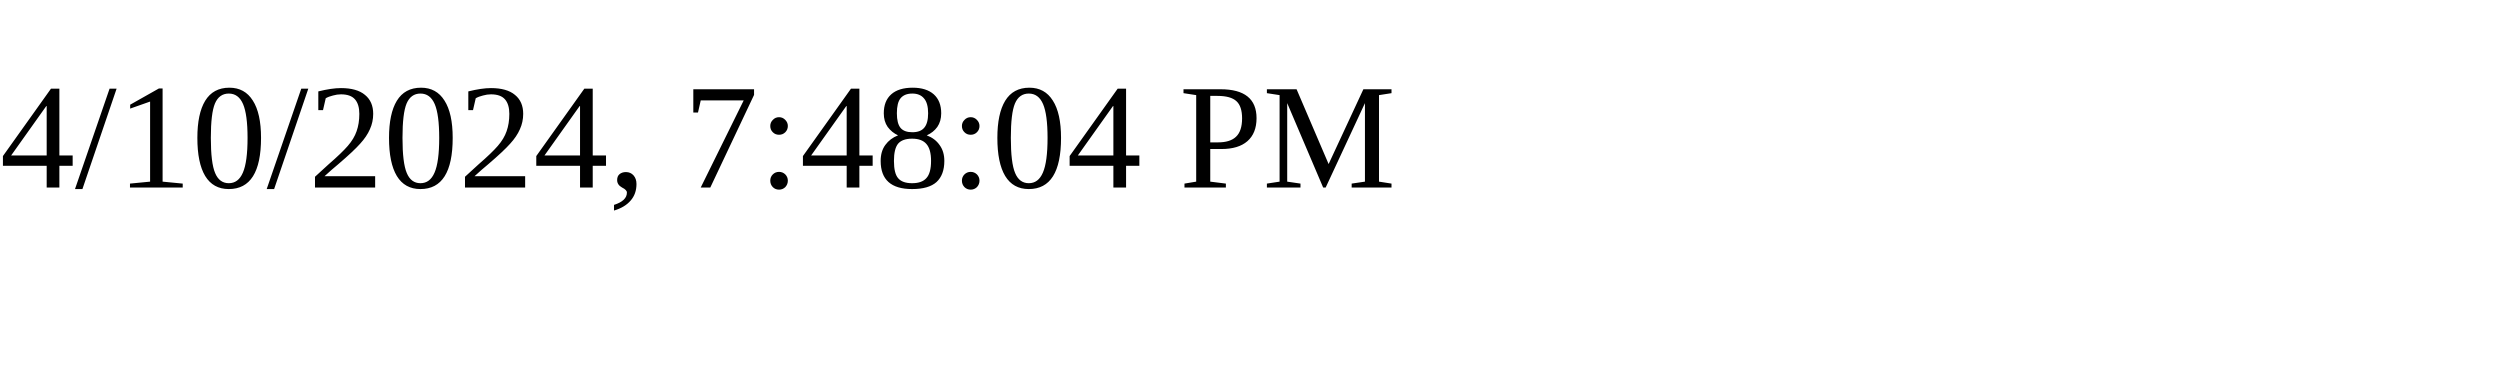
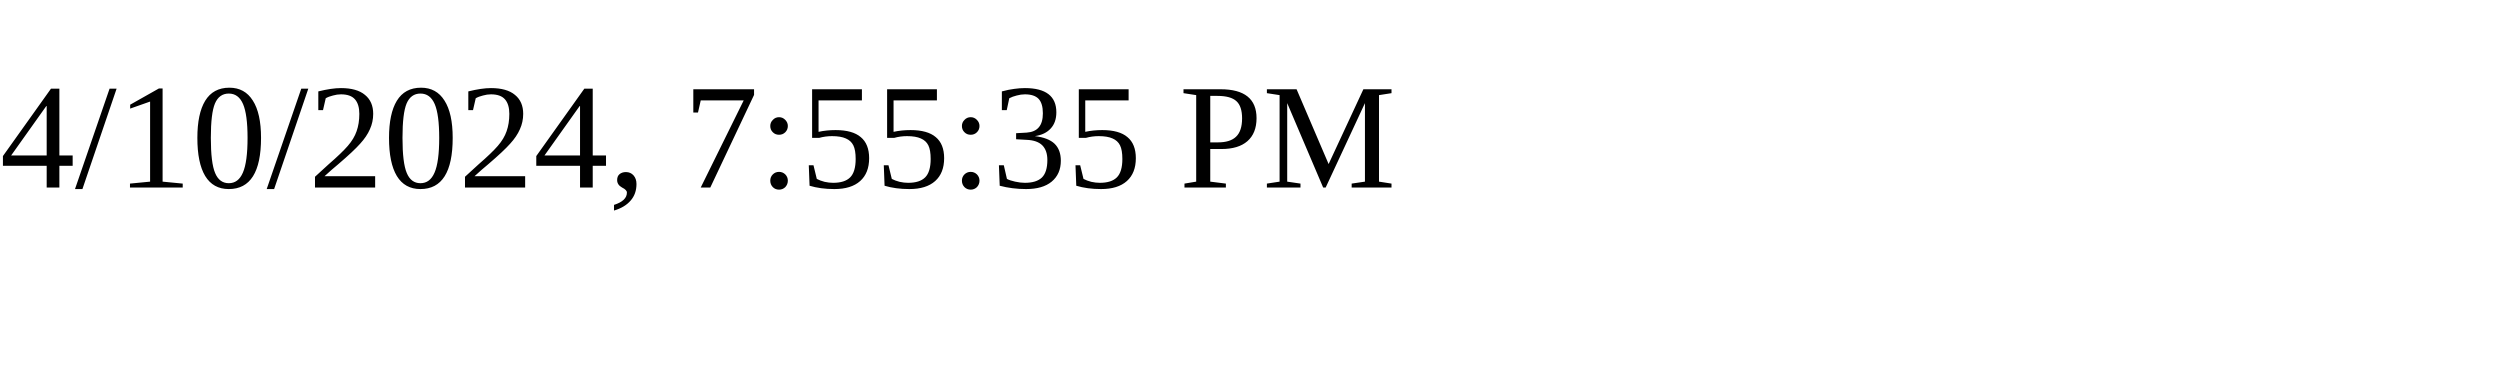
<svg xmlns="http://www.w3.org/2000/svg" height="30" width="200">
-   <text x="0" y="15">4/10/2024, 7:48:04 PM</text>
+   <text x="0" y="15">4/10/2024, 7:55:35 PM</text>
</svg>
